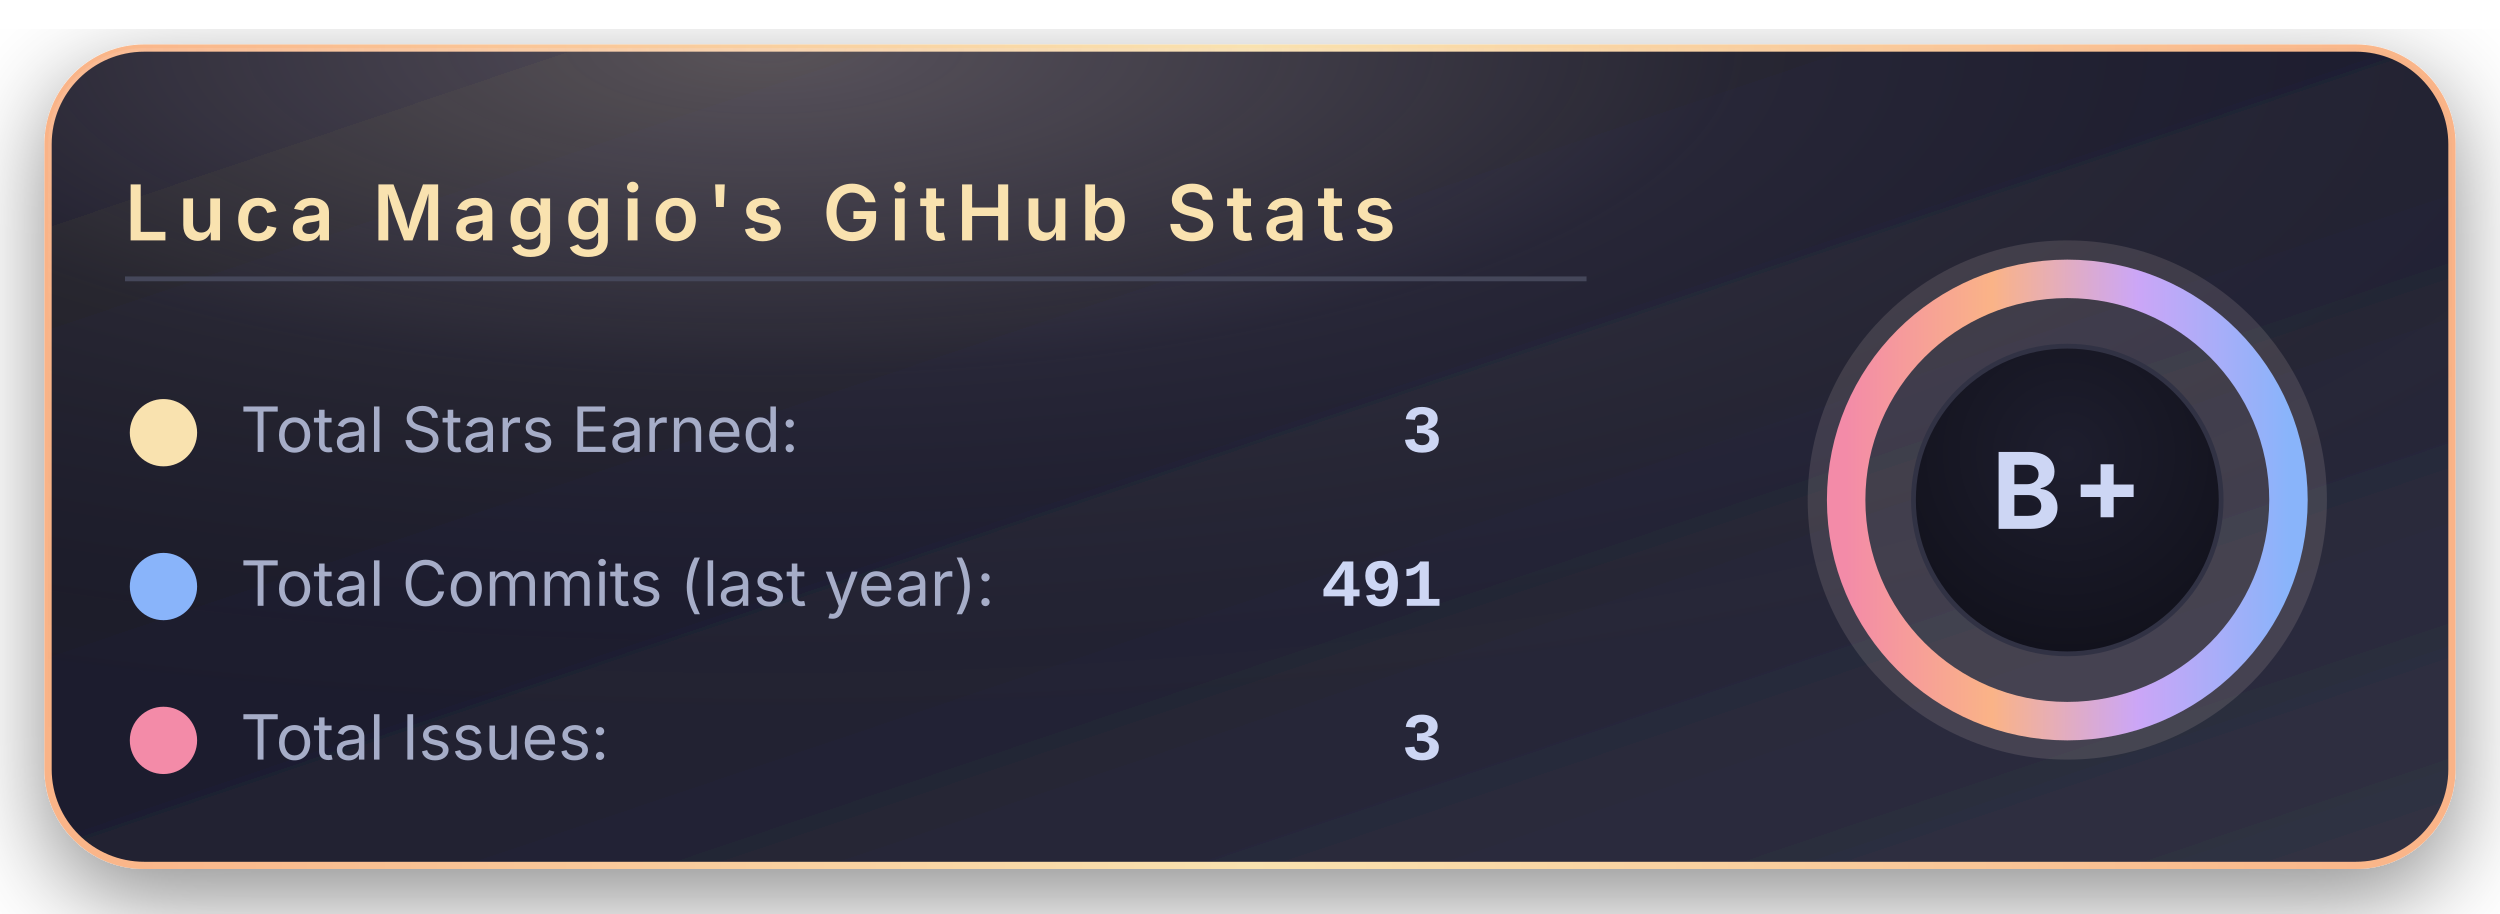
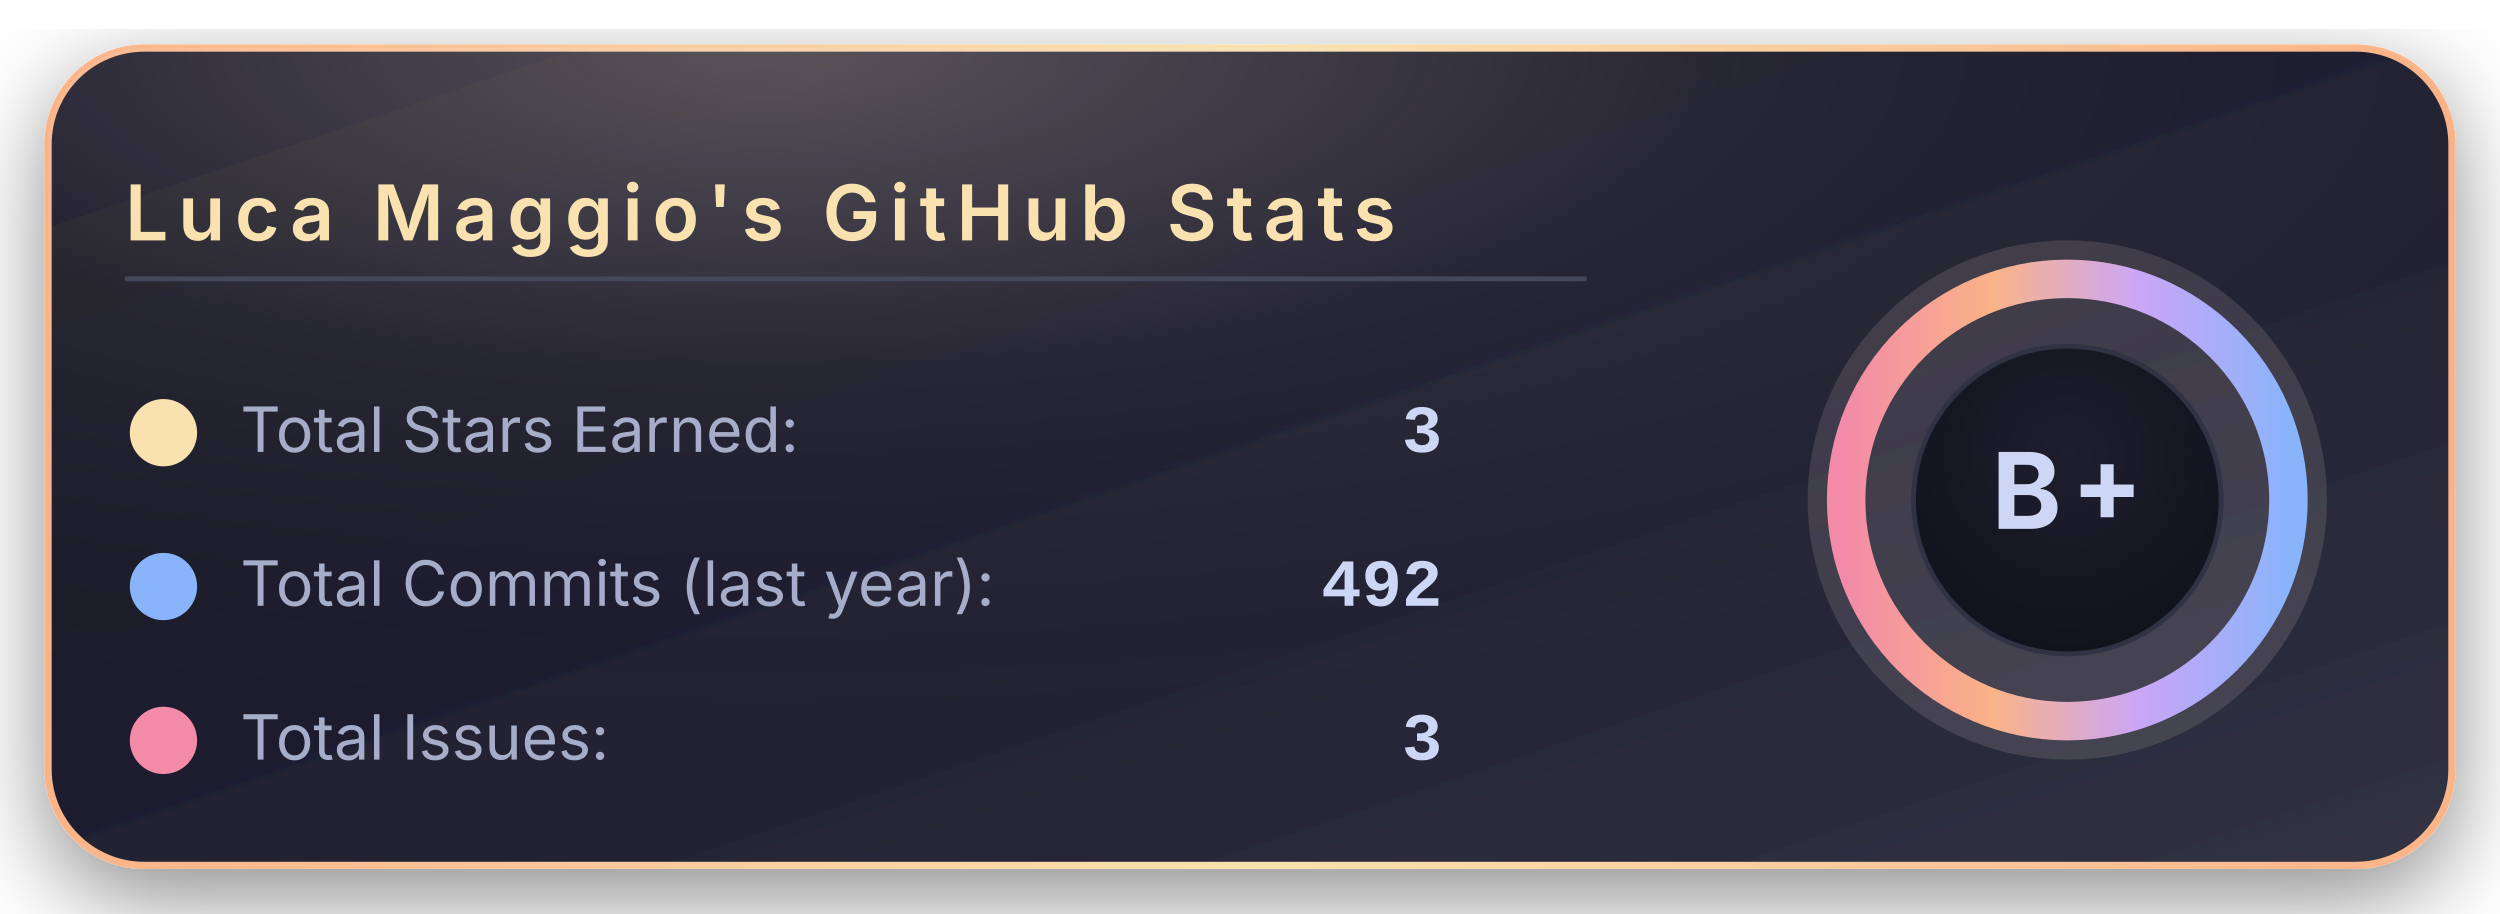
<svg xmlns="http://www.w3.org/2000/svg" width="520" height="190" viewBox="0 0 520 190">
  <defs>
    <linearGradient id="bgGradient" x1="0%" y1="0%" x2="100%" y2="100%">
      <stop offset="0%" stop-color="#181825" />
      <stop offset="45%" stop-color="#1e1e2e" />
      <stop offset="100%" stop-color="#313244" />
    </linearGradient>
    <linearGradient id="borderGradient" x1="0%" y1="0%" x2="100%" y2="0%">
      <stop offset="0%" stop-color="#fab387" />
      <stop offset="50%" stop-color="#f9e2af" />
      <stop offset="100%" stop-color="#fab387" />
    </linearGradient>
    <filter id="softShadow" x="-30%" y="-30%" width="160%" height="160%">
      <feDropShadow dx="0" dy="6" stdDeviation="10" flood-color="#000000" flood-opacity="0.45" />
    </filter>
    <radialGradient id="coffeeGlow" cx="30%" cy="0%" r="90%">
      <stop offset="0%" stop-color="#f5e0dc" stop-opacity="0.28" />
      <stop offset="45%" stop-color="#f5e0dc" stop-opacity="0.05" />
      <stop offset="100%" stop-color="#000000" stop-opacity="0" />
    </radialGradient>
    <radialGradient id="innerCircle" cx="50%" cy="35%" r="70%">
      <stop offset="0%" stop-color="#1e1e2e" />
      <stop offset="100%" stop-color="#11111b" />
    </radialGradient>
    <linearGradient id="ringGradient" x1="0%" y1="0%" x2="100%" y2="0%">
      <stop offset="0%" stop-color="#f38ba8" />
      <stop offset="33%" stop-color="#fab387" />
      <stop offset="66%" stop-color="#cba6f7" />
      <stop offset="100%" stop-color="#89b4fa" />
    </linearGradient>
  </defs>
  <rect x="10" y="10" rx="20" ry="20" width="500" height="170" fill="url(#bgGradient)" stroke="url(#borderGradient)" stroke-width="1.5" filter="url(#softShadow)" />
  <rect x="10" y="10" rx="20" ry="20" width="500" height="170" fill="url(#coffeeGlow)" />
  <text x="26" y="50" font-family="system-ui, -apple-system, BlinkMacSystemFont, 'Segoe UI', sans-serif" font-size="16" font-weight="600" letter-spacing="2" fill="#f9e2af">
      Luca Maggio's GitHub Stats
    </text>
  <line x1="26" y1="58" x2="330" y2="58" stroke="#45475a" stroke-width="1" />
  <circle cx="34" cy="90" r="7" fill="#f9e2af" />
  <text x="50" y="94" font-family="system-ui, -apple-system, BlinkMacSystemFont, 'Segoe UI', sans-serif" font-size="13" fill="#a6adc8">
      Total Stars Earned:
    </text>
  <text x="300" y="94" text-anchor="end" font-family="ui-monospace, SFMono-Regular, Menlo, Monaco, Consolas, 'Liberation Mono', 'Courier New', monospace" font-size="14" font-weight="600" fill="#cdd6f4">
      3
    </text>
  <circle cx="34" cy="122" r="7" fill="#89b4fa" />
  <text x="50" y="126" font-family="system-ui, -apple-system, BlinkMacSystemFont, 'Segoe UI', sans-serif" font-size="13" fill="#a6adc8">
      Total Commits (last year):
    </text>
  <text x="300" y="126" text-anchor="end" font-family="ui-monospace, SFMono-Regular, Menlo, Monaco, Consolas, 'Liberation Mono', 'Courier New', monospace" font-size="14" font-weight="600" fill="#cdd6f4">
-       491
+       492
    </text>
  <circle cx="34" cy="154" r="7" fill="#f38ba8" />
  <text x="50" y="158" font-family="system-ui, -apple-system, BlinkMacSystemFont, 'Segoe UI', sans-serif" font-size="13" fill="#a6adc8">
      Total Issues:
    </text>
  <text x="300" y="158" text-anchor="end" font-family="ui-monospace, SFMono-Regular, Menlo, Monaco, Consolas, 'Liberation Mono', 'Courier New', monospace" font-size="14" font-weight="600" fill="#cdd6f4">
      3
    </text>
  <g transform="translate(430, 104)">
    <circle cx="0" cy="0" r="54" fill="#f5e0dc" opacity="0.13" />
    <circle cx="0" cy="0" r="46" fill="none" stroke="url(#ringGradient)" stroke-width="8" />
    <circle cx="0" cy="0" r="32" fill="url(#innerCircle)" stroke="#313244" stroke-width="1" />
    <text x="0" y="6" text-anchor="middle" font-family="system-ui, -apple-system, BlinkMacSystemFont, 'Segoe UI', sans-serif" font-size="22" font-weight="700" letter-spacing="2" fill="#cdd6f4">
        B+
      </text>
  </g>
</svg>
